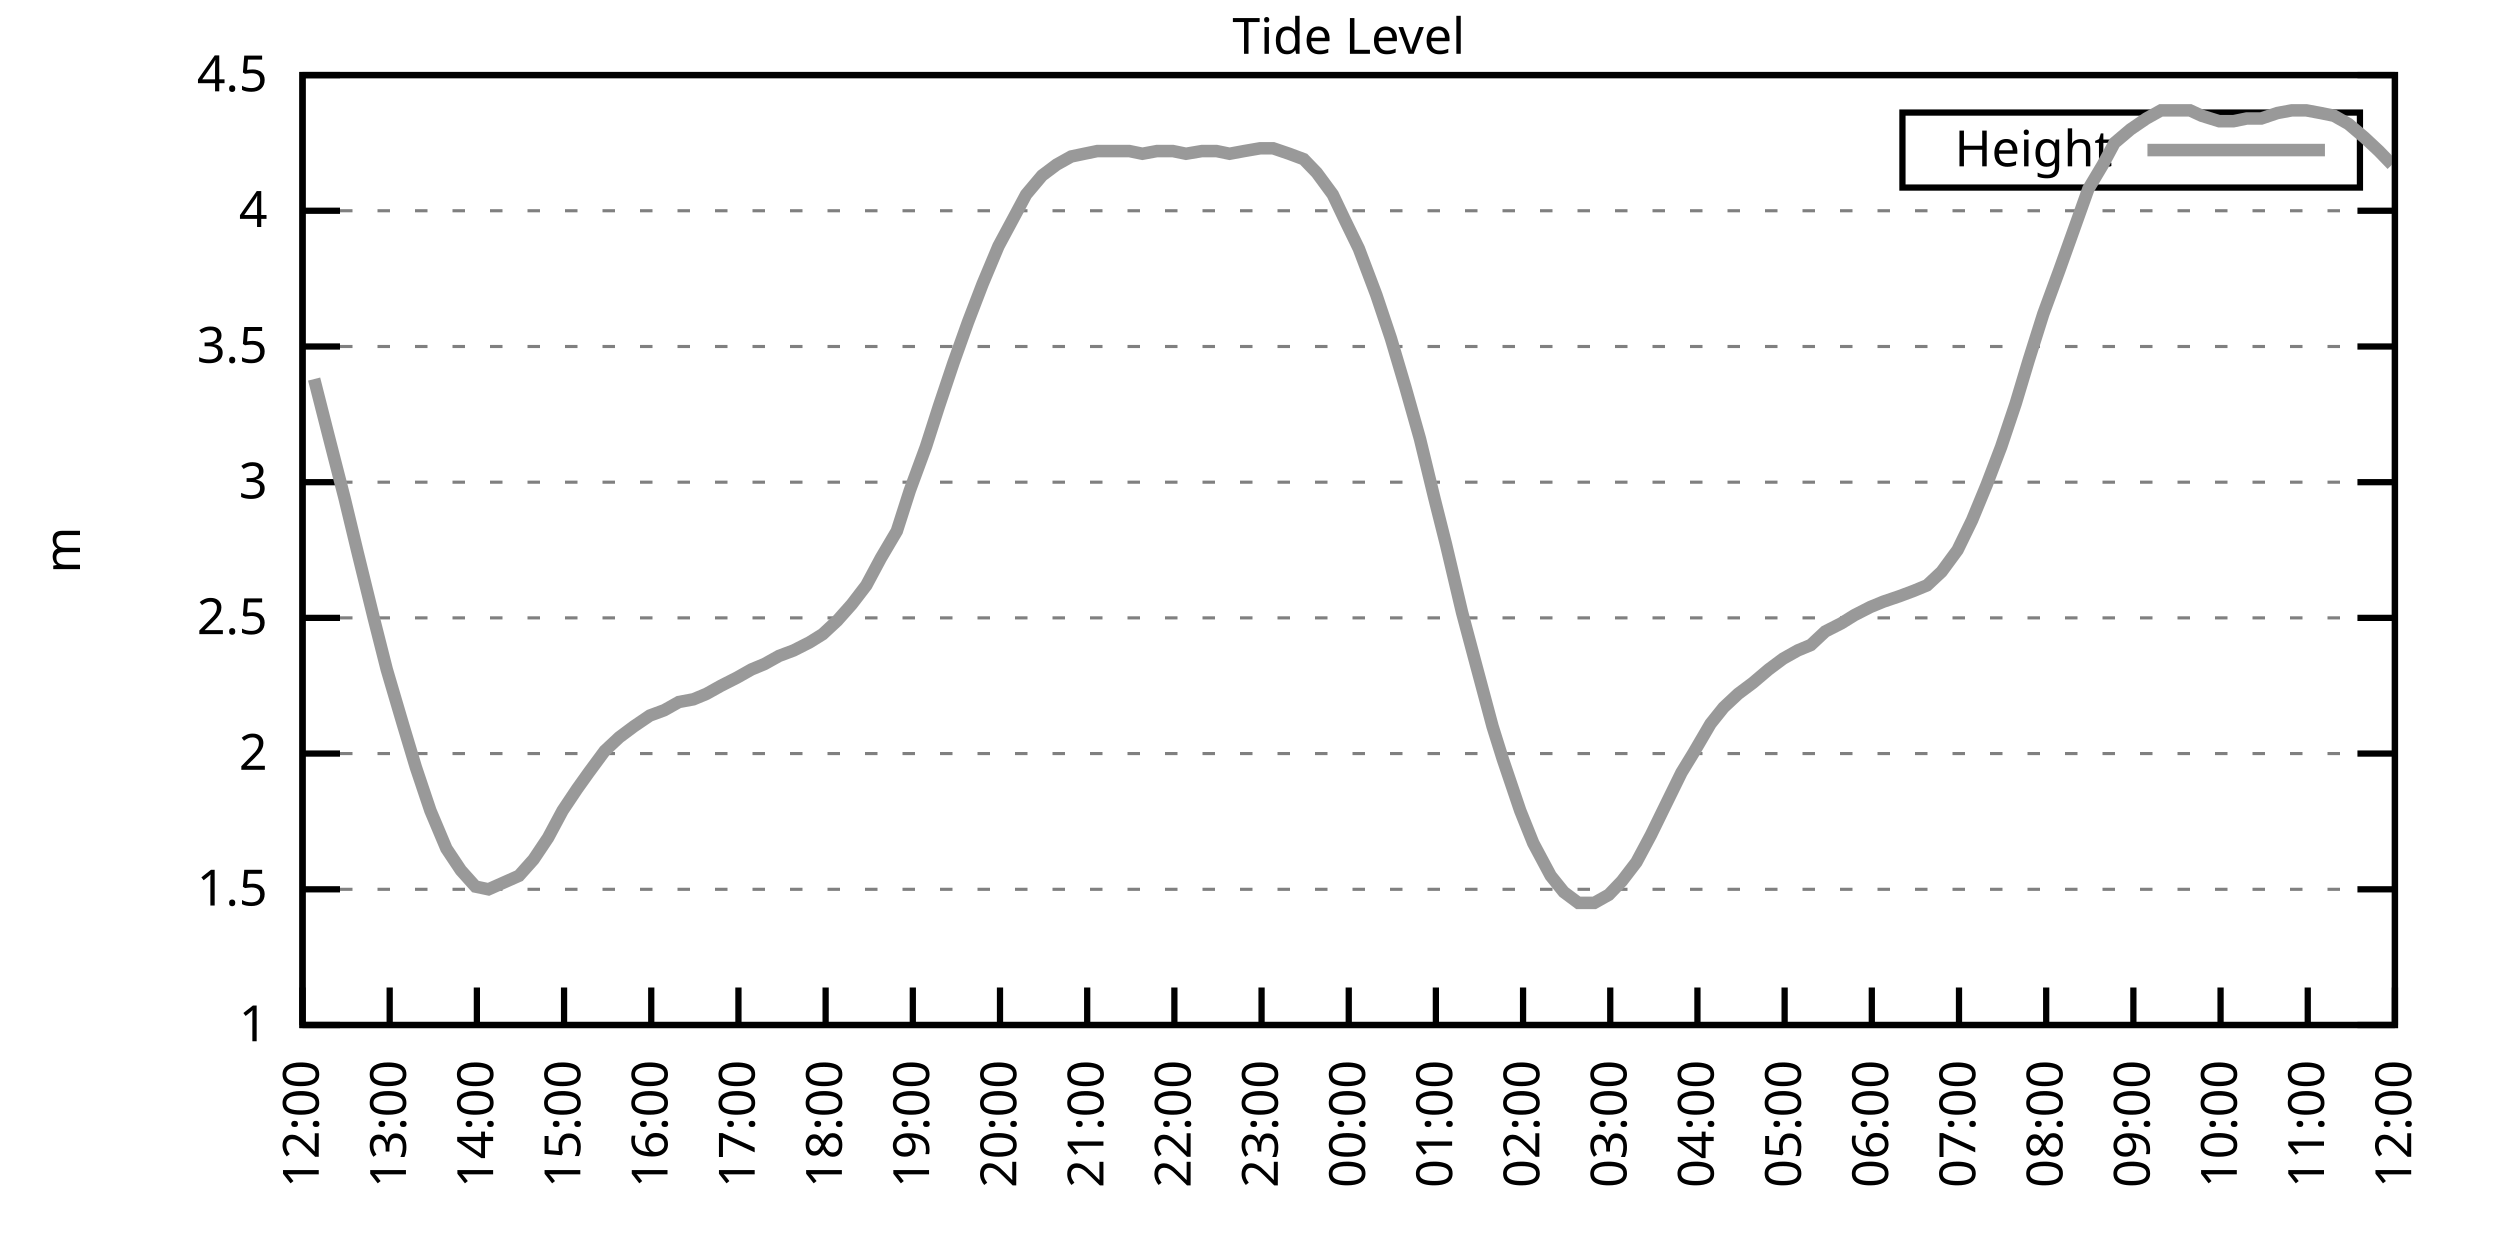
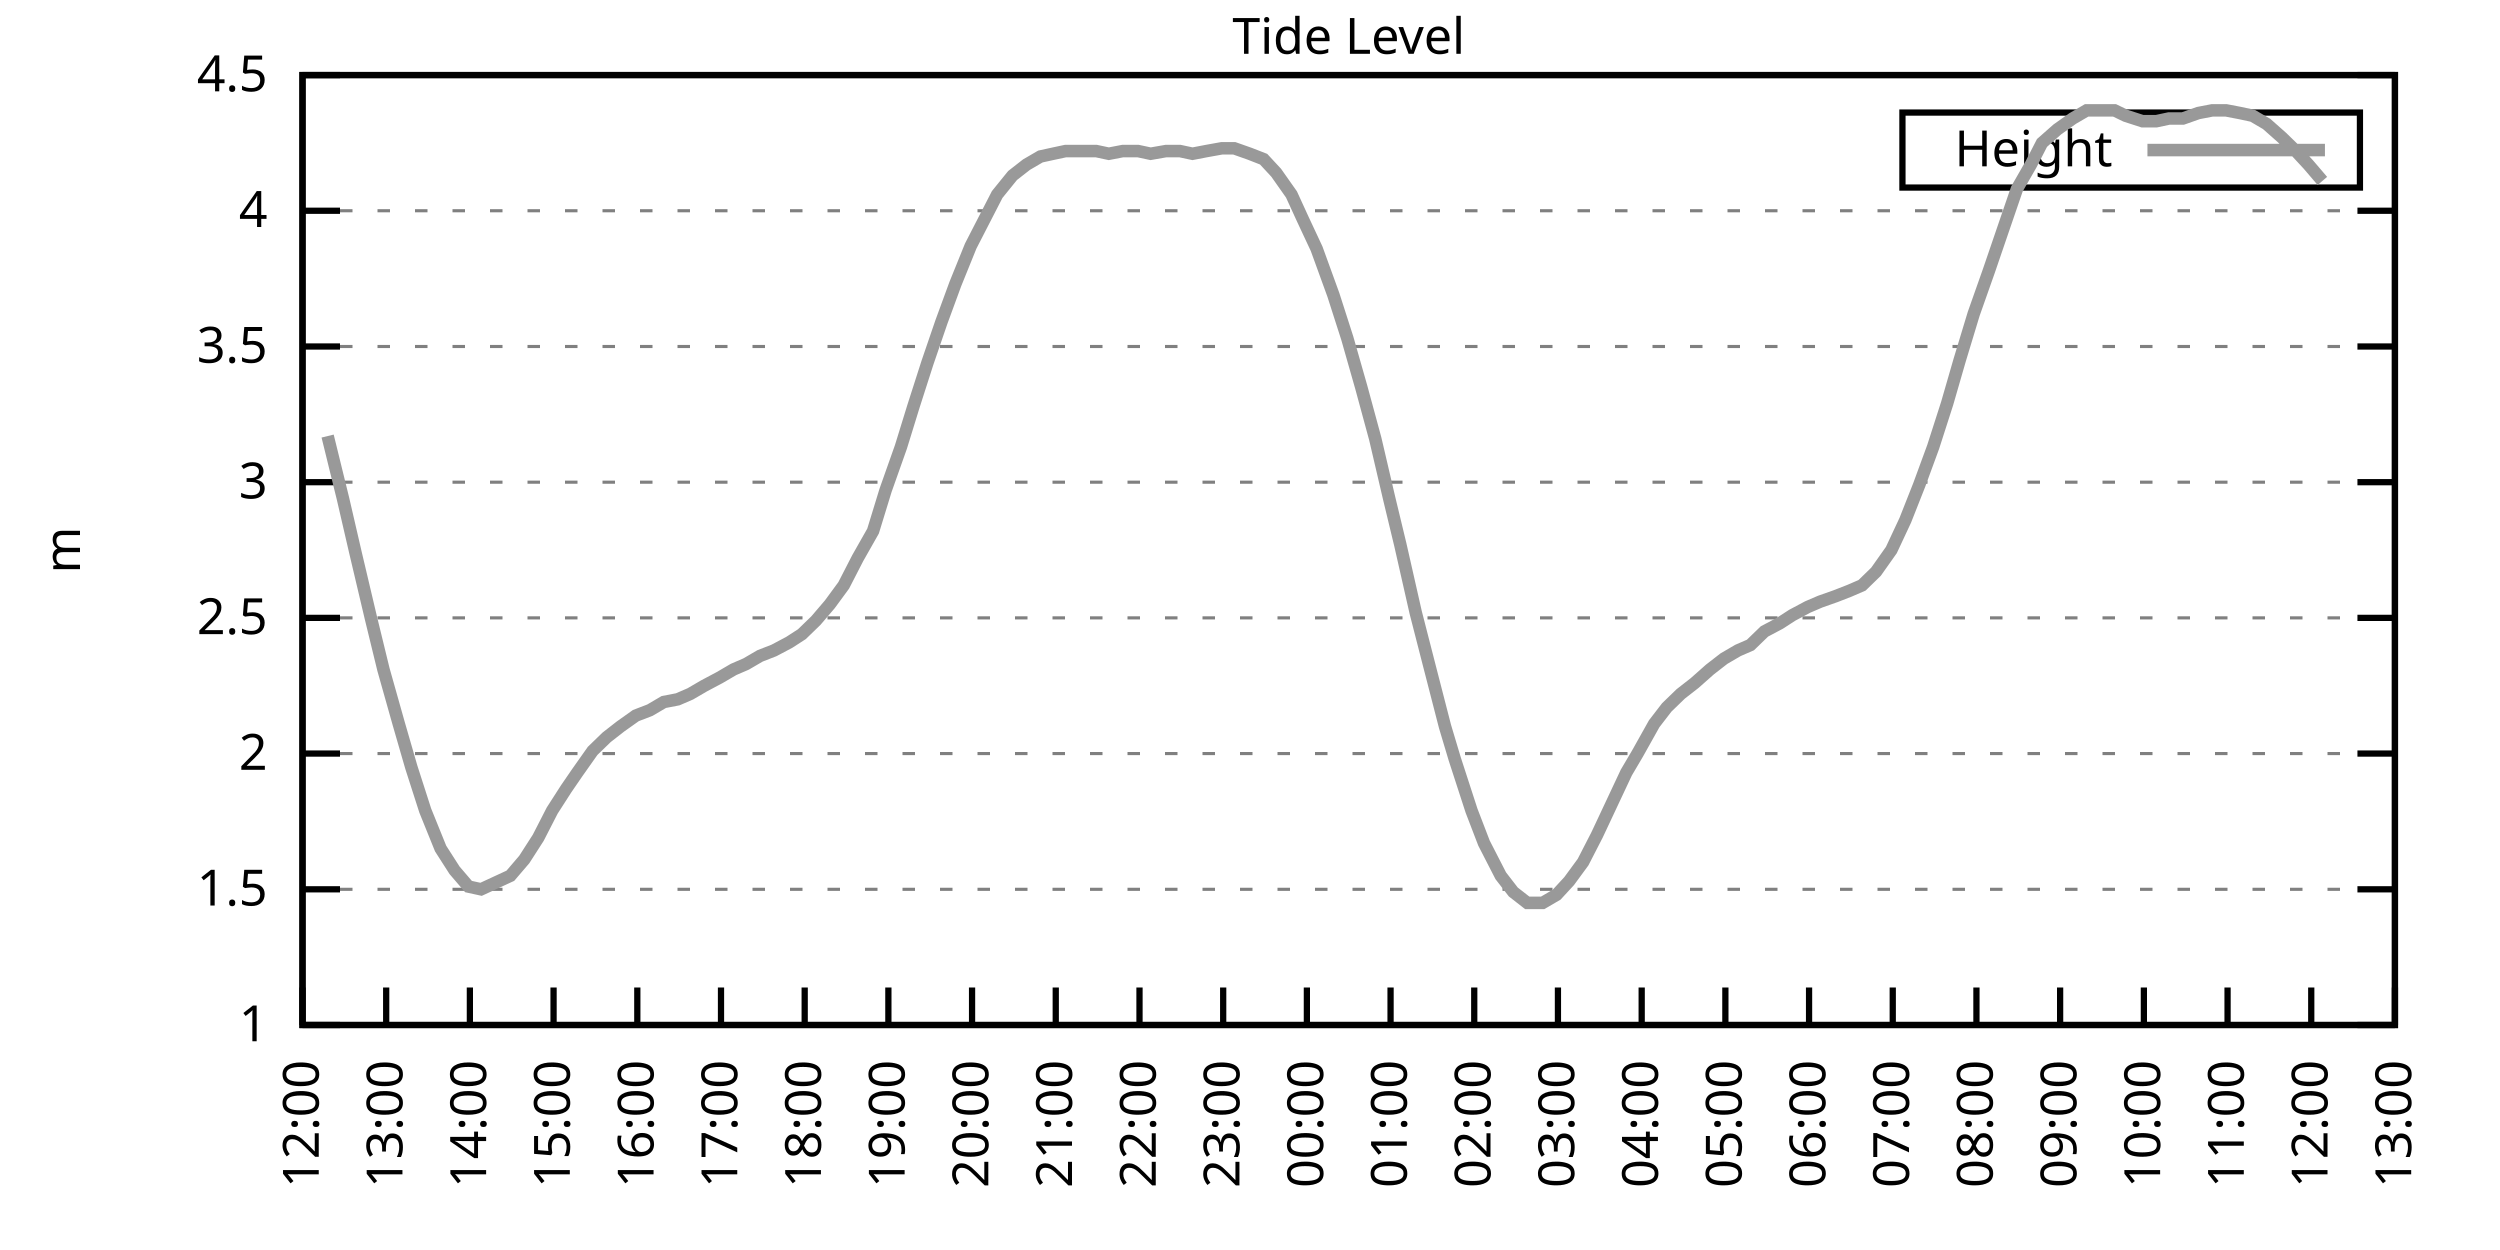
<svg xmlns="http://www.w3.org/2000/svg" xmlns:xlink="http://www.w3.org/1999/xlink" width="400" height="200" viewBox="0 0 400 200">
  <g id="gnuplot_canvas">
    <rect x="0" y="0" width="400" height="200" fill="none" />
    <defs>
      <circle id="gpDot" r="0.5" stroke-width="0.5" stroke="currentColor" />
      <path id="gpPt0" stroke-width="0.333" stroke="currentColor" d="M-1,0 h2 M0,-1 v2" />
      <path id="gpPt1" stroke-width="0.333" stroke="currentColor" d="M-1,-1 L1,1 M1,-1 L-1,1" />
      <path id="gpPt2" stroke-width="0.333" stroke="currentColor" d="M-1,0 L1,0 M0,-1 L0,1 M-1,-1 L1,1 M-1,1 L1,-1" />
      <rect id="gpPt3" stroke-width="0.333" stroke="currentColor" x="-1" y="-1" width="2" height="2" />
      <rect id="gpPt4" stroke-width="0.333" stroke="currentColor" fill="currentColor" x="-1" y="-1" width="2" height="2" />
      <circle id="gpPt5" stroke-width="0.333" stroke="currentColor" cx="0" cy="0" r="1" />
      <use xlink:href="#gpPt5" id="gpPt6" fill="currentColor" stroke="none" />
      <path id="gpPt7" stroke-width="0.333" stroke="currentColor" d="M0,-1.33 L-1.33,0.67 L1.33,0.67 z" />
      <use xlink:href="#gpPt7" id="gpPt8" fill="currentColor" stroke="none" />
      <use xlink:href="#gpPt7" id="gpPt9" stroke="currentColor" transform="rotate(180)" />
      <use xlink:href="#gpPt9" id="gpPt10" fill="currentColor" stroke="none" />
      <use xlink:href="#gpPt3" id="gpPt11" stroke="currentColor" transform="rotate(45)" />
      <use xlink:href="#gpPt11" id="gpPt12" fill="currentColor" stroke="none" />
      <path id="gpPt13" stroke-width="0.333" stroke="currentColor" d="M0,1.330 L1.265,0.411 L0.782,-1.067 L-0.782,-1.076 L-1.265,0.411 z" />
      <use xlink:href="#gpPt13" id="gpPt14" fill="currentColor" stroke="none" />
      <filter id="textbox" filterUnits="objectBoundingBox" x="0" y="0" height="1" width="1">
        <feFlood flood-color="white" flood-opacity="1" result="bgnd" />
        <feComposite in="SourceGraphic" in2="bgnd" operator="atop" />
      </filter>
      <filter id="greybox" filterUnits="objectBoundingBox" x="0" y="0" height="1" width="1">
        <feFlood flood-color="lightgrey" flood-opacity="1" result="grey" />
        <feComposite in="SourceGraphic" in2="grey" operator="atop" />
      </filter>
    </defs>
    <g fill="none" color="white" stroke="currentColor" stroke-width="1.00" stroke-linecap="butt" stroke-linejoin="miter">
</g>
    <g fill="none" color="black" stroke="currentColor" stroke-width="1.00" stroke-linecap="butt" stroke-linejoin="miter">
      <g stroke="none" shape-rendering="crispEdges">
        <polygon fill="rgb(255, 255, 255)" points="48.40,164.00 383.18,164.00 383.18,12.02 48.40,12.02 " />
      </g>
    </g>
    <g fill="none" color="black" stroke="currentColor" stroke-width="1.00" stroke-linecap="butt" stroke-linejoin="miter">
</g>
    <g fill="none" color="black" stroke="black" stroke-width="0.50" stroke-linecap="butt" stroke-linejoin="miter">
</g>
    <g fill="none" color="gray" stroke="currentColor" stroke-width="0.50" stroke-linecap="butt" stroke-linejoin="miter">
      <path stroke="gray" stroke-dasharray="2,4" class="gridline" d="M48.40,164.00 L383.19,164.00  " />
    </g>
    <g fill="none" color="gray" stroke="gray" stroke-width="1.00" stroke-linecap="butt" stroke-linejoin="miter">
</g>
    <g fill="none" color="black" stroke="currentColor" stroke-width="1.00" stroke-linecap="butt" stroke-linejoin="miter">
      <path stroke="black" d="M48.40,164.00 L54.40,164.00 M383.19,164.00 L377.19,164.00  " />
      <g transform="translate(42.80,166.60)" stroke="none" fill="black" font-family="Sans" font-size="8.00" text-anchor="end">
        <text>
          <tspan font-family="Sans"> 1</tspan>
        </text>
      </g>
    </g>
    <g fill="none" color="black" stroke="currentColor" stroke-width="1.00" stroke-linecap="butt" stroke-linejoin="miter">
</g>
    <g fill="none" color="black" stroke="black" stroke-width="0.50" stroke-linecap="butt" stroke-linejoin="miter">
</g>
    <g fill="none" color="gray" stroke="currentColor" stroke-width="0.50" stroke-linecap="butt" stroke-linejoin="miter">
      <path stroke="gray" stroke-dasharray="2,4" class="gridline" d="M48.40,142.29 L383.19,142.29  " />
    </g>
    <g fill="none" color="gray" stroke="gray" stroke-width="1.00" stroke-linecap="butt" stroke-linejoin="miter">
</g>
    <g fill="none" color="black" stroke="currentColor" stroke-width="1.00" stroke-linecap="butt" stroke-linejoin="miter">
      <path stroke="black" d="M48.40,142.29 L54.40,142.29 M383.19,142.29 L377.19,142.29  " />
      <g transform="translate(42.80,144.89)" stroke="none" fill="black" font-family="Sans" font-size="8.00" text-anchor="end">
        <text>
          <tspan font-family="Sans"> 1.5</tspan>
        </text>
      </g>
    </g>
    <g fill="none" color="black" stroke="currentColor" stroke-width="1.00" stroke-linecap="butt" stroke-linejoin="miter">
</g>
    <g fill="none" color="black" stroke="black" stroke-width="0.50" stroke-linecap="butt" stroke-linejoin="miter">
</g>
    <g fill="none" color="gray" stroke="currentColor" stroke-width="0.50" stroke-linecap="butt" stroke-linejoin="miter">
      <path stroke="gray" stroke-dasharray="2,4" class="gridline" d="M48.40,120.57 L383.19,120.57  " />
    </g>
    <g fill="none" color="gray" stroke="gray" stroke-width="1.00" stroke-linecap="butt" stroke-linejoin="miter">
</g>
    <g fill="none" color="black" stroke="currentColor" stroke-width="1.00" stroke-linecap="butt" stroke-linejoin="miter">
      <path stroke="black" d="M48.40,120.57 L54.40,120.57 M383.19,120.57 L377.19,120.57  " />
      <g transform="translate(42.80,123.17)" stroke="none" fill="black" font-family="Sans" font-size="8.00" text-anchor="end">
        <text>
          <tspan font-family="Sans"> 2</tspan>
        </text>
      </g>
    </g>
    <g fill="none" color="black" stroke="currentColor" stroke-width="1.00" stroke-linecap="butt" stroke-linejoin="miter">
</g>
    <g fill="none" color="black" stroke="black" stroke-width="0.50" stroke-linecap="butt" stroke-linejoin="miter">
</g>
    <g fill="none" color="gray" stroke="currentColor" stroke-width="0.50" stroke-linecap="butt" stroke-linejoin="miter">
      <path stroke="gray" stroke-dasharray="2,4" class="gridline" d="M48.40,98.86 L383.19,98.86  " />
    </g>
    <g fill="none" color="gray" stroke="gray" stroke-width="1.00" stroke-linecap="butt" stroke-linejoin="miter">
</g>
    <g fill="none" color="black" stroke="currentColor" stroke-width="1.00" stroke-linecap="butt" stroke-linejoin="miter">
      <path stroke="black" d="M48.40,98.86 L54.40,98.86 M383.19,98.86 L377.19,98.86  " />
      <g transform="translate(42.80,101.46)" stroke="none" fill="black" font-family="Sans" font-size="8.00" text-anchor="end">
        <text>
          <tspan font-family="Sans"> 2.5</tspan>
        </text>
      </g>
    </g>
    <g fill="none" color="black" stroke="currentColor" stroke-width="1.00" stroke-linecap="butt" stroke-linejoin="miter">
</g>
    <g fill="none" color="black" stroke="black" stroke-width="0.50" stroke-linecap="butt" stroke-linejoin="miter">
</g>
    <g fill="none" color="gray" stroke="currentColor" stroke-width="0.50" stroke-linecap="butt" stroke-linejoin="miter">
      <path stroke="gray" stroke-dasharray="2,4" class="gridline" d="M48.40,77.15 L383.19,77.15  " />
    </g>
    <g fill="none" color="gray" stroke="gray" stroke-width="1.00" stroke-linecap="butt" stroke-linejoin="miter">
</g>
    <g fill="none" color="black" stroke="currentColor" stroke-width="1.00" stroke-linecap="butt" stroke-linejoin="miter">
      <path stroke="black" d="M48.40,77.15 L54.40,77.15 M383.19,77.15 L377.19,77.15  " />
      <g transform="translate(42.80,79.75)" stroke="none" fill="black" font-family="Sans" font-size="8.00" text-anchor="end">
        <text>
          <tspan font-family="Sans"> 3</tspan>
        </text>
      </g>
    </g>
    <g fill="none" color="black" stroke="currentColor" stroke-width="1.00" stroke-linecap="butt" stroke-linejoin="miter">
</g>
    <g fill="none" color="black" stroke="black" stroke-width="0.50" stroke-linecap="butt" stroke-linejoin="miter">
</g>
    <g fill="none" color="gray" stroke="currentColor" stroke-width="0.50" stroke-linecap="butt" stroke-linejoin="miter">
      <path stroke="gray" stroke-dasharray="2,4" class="gridline" d="M48.40,55.44 L383.19,55.44  " />
    </g>
    <g fill="none" color="gray" stroke="gray" stroke-width="1.00" stroke-linecap="butt" stroke-linejoin="miter">
</g>
    <g fill="none" color="black" stroke="currentColor" stroke-width="1.00" stroke-linecap="butt" stroke-linejoin="miter">
      <path stroke="black" d="M48.40,55.44 L54.40,55.44 M383.19,55.44 L377.19,55.44  " />
      <g transform="translate(42.80,58.04)" stroke="none" fill="black" font-family="Sans" font-size="8.00" text-anchor="end">
        <text>
          <tspan font-family="Sans"> 3.5</tspan>
        </text>
      </g>
    </g>
    <g fill="none" color="black" stroke="currentColor" stroke-width="1.00" stroke-linecap="butt" stroke-linejoin="miter">
</g>
    <g fill="none" color="black" stroke="black" stroke-width="0.50" stroke-linecap="butt" stroke-linejoin="miter">
</g>
    <g fill="none" color="gray" stroke="currentColor" stroke-width="0.50" stroke-linecap="butt" stroke-linejoin="miter">
      <path stroke="gray" stroke-dasharray="2,4" class="gridline" d="M48.40,33.72 L383.19,33.72  " />
    </g>
    <g fill="none" color="gray" stroke="gray" stroke-width="1.00" stroke-linecap="butt" stroke-linejoin="miter">
</g>
    <g fill="none" color="black" stroke="currentColor" stroke-width="1.00" stroke-linecap="butt" stroke-linejoin="miter">
      <path stroke="black" d="M48.40,33.72 L54.40,33.72 M383.19,33.72 L377.19,33.72  " />
      <g transform="translate(42.80,36.32)" stroke="none" fill="black" font-family="Sans" font-size="8.00" text-anchor="end">
        <text>
          <tspan font-family="Sans"> 4</tspan>
        </text>
      </g>
    </g>
    <g fill="none" color="black" stroke="currentColor" stroke-width="1.00" stroke-linecap="butt" stroke-linejoin="miter">
</g>
    <g fill="none" color="black" stroke="black" stroke-width="0.50" stroke-linecap="butt" stroke-linejoin="miter">
</g>
    <g fill="none" color="gray" stroke="currentColor" stroke-width="0.50" stroke-linecap="butt" stroke-linejoin="miter">
      <path stroke="gray" stroke-dasharray="2,4" class="gridline" d="M48.40,12.01 L383.19,12.01  " />
    </g>
    <g fill="none" color="gray" stroke="gray" stroke-width="1.00" stroke-linecap="butt" stroke-linejoin="miter">
</g>
    <g fill="none" color="black" stroke="currentColor" stroke-width="1.00" stroke-linecap="butt" stroke-linejoin="miter">
      <path stroke="black" d="M48.40,12.01 L54.40,12.01 M383.19,12.01 L377.19,12.01  " />
      <g transform="translate(42.80,14.61)" stroke="none" fill="black" font-family="Sans" font-size="8.00" text-anchor="end">
        <text>
          <tspan font-family="Sans"> 4.5</tspan>
        </text>
      </g>
    </g>
    <g fill="none" color="black" stroke="currentColor" stroke-width="1.00" stroke-linecap="butt" stroke-linejoin="miter">
      <path stroke="black" d="M48.40,164.00 L48.40,158.00  " />
      <g transform="translate(51.00,169.60) rotate(270.00)" stroke="none" fill="black" font-family="Sans" font-size="8.00" text-anchor="end">
        <text>
          <tspan font-family="Sans">12:00</tspan>
        </text>
      </g>
    </g>
    <g fill="none" color="black" stroke="currentColor" stroke-width="1.00" stroke-linecap="butt" stroke-linejoin="miter">
-       <path stroke="black" d="M62.35,164.00 L62.35,158.00  " />
-       <g transform="translate(64.95,169.60) rotate(270.00)" stroke="none" fill="black" font-family="Sans" font-size="8.00" text-anchor="end">
+       <path stroke="black" d="M61.79,164.00 L61.79,158.00  " />
+       <g transform="translate(64.39,169.60) rotate(270.00)" stroke="none" fill="black" font-family="Sans" font-size="8.00" text-anchor="end">
        <text>
          <tspan font-family="Sans">13:00</tspan>
        </text>
      </g>
    </g>
    <g fill="none" color="black" stroke="currentColor" stroke-width="1.00" stroke-linecap="butt" stroke-linejoin="miter">
-       <path stroke="black" d="M76.30,164.00 L76.30,158.00  " />
-       <g transform="translate(78.90,169.60) rotate(270.00)" stroke="none" fill="black" font-family="Sans" font-size="8.00" text-anchor="end">
+       <path stroke="black" d="M75.18,164.00 L75.18,158.00  " />
+       <g transform="translate(77.78,169.60) rotate(270.00)" stroke="none" fill="black" font-family="Sans" font-size="8.00" text-anchor="end">
        <text>
          <tspan font-family="Sans">14:00</tspan>
        </text>
      </g>
    </g>
    <g fill="none" color="black" stroke="currentColor" stroke-width="1.00" stroke-linecap="butt" stroke-linejoin="miter">
-       <path stroke="black" d="M90.25,164.00 L90.25,158.00  " />
-       <g transform="translate(92.85,169.60) rotate(270.00)" stroke="none" fill="black" font-family="Sans" font-size="8.00" text-anchor="end">
+       <path stroke="black" d="M88.57,164.00 L88.57,158.00  " />
+       <g transform="translate(91.17,169.60) rotate(270.00)" stroke="none" fill="black" font-family="Sans" font-size="8.00" text-anchor="end">
        <text>
          <tspan font-family="Sans">15:00</tspan>
        </text>
      </g>
    </g>
    <g fill="none" color="black" stroke="currentColor" stroke-width="1.00" stroke-linecap="butt" stroke-linejoin="miter">
-       <path stroke="black" d="M104.20,164.00 L104.20,158.00  " />
-       <g transform="translate(106.80,169.60) rotate(270.00)" stroke="none" fill="black" font-family="Sans" font-size="8.00" text-anchor="end">
+       <path stroke="black" d="M101.97,164.00 L101.97,158.00  " />
+       <g transform="translate(104.57,169.60) rotate(270.00)" stroke="none" fill="black" font-family="Sans" font-size="8.00" text-anchor="end">
        <text>
          <tspan font-family="Sans">16:00</tspan>
        </text>
      </g>
    </g>
    <g fill="none" color="black" stroke="currentColor" stroke-width="1.00" stroke-linecap="butt" stroke-linejoin="miter">
-       <path stroke="black" d="M118.15,164.00 L118.15,158.00  " />
-       <g transform="translate(120.75,169.60) rotate(270.00)" stroke="none" fill="black" font-family="Sans" font-size="8.00" text-anchor="end">
+       <path stroke="black" d="M115.36,164.00 L115.36,158.00  " />
+       <g transform="translate(117.96,169.60) rotate(270.00)" stroke="none" fill="black" font-family="Sans" font-size="8.00" text-anchor="end">
        <text>
          <tspan font-family="Sans">17:00</tspan>
        </text>
      </g>
    </g>
    <g fill="none" color="black" stroke="currentColor" stroke-width="1.00" stroke-linecap="butt" stroke-linejoin="miter">
-       <path stroke="black" d="M132.10,164.00 L132.10,158.00  " />
-       <g transform="translate(134.70,169.60) rotate(270.00)" stroke="none" fill="black" font-family="Sans" font-size="8.00" text-anchor="end">
+       <path stroke="black" d="M128.75,164.00 L128.75,158.00  " />
+       <g transform="translate(131.35,169.60) rotate(270.00)" stroke="none" fill="black" font-family="Sans" font-size="8.00" text-anchor="end">
        <text>
          <tspan font-family="Sans">18:00</tspan>
        </text>
      </g>
    </g>
    <g fill="none" color="black" stroke="currentColor" stroke-width="1.00" stroke-linecap="butt" stroke-linejoin="miter">
-       <path stroke="black" d="M146.05,164.00 L146.05,158.00  " />
-       <g transform="translate(148.65,169.60) rotate(270.00)" stroke="none" fill="black" font-family="Sans" font-size="8.00" text-anchor="end">
+       <path stroke="black" d="M142.14,164.00 L142.14,158.00  " />
+       <g transform="translate(144.74,169.60) rotate(270.00)" stroke="none" fill="black" font-family="Sans" font-size="8.00" text-anchor="end">
        <text>
          <tspan font-family="Sans">19:00</tspan>
        </text>
      </g>
    </g>
    <g fill="none" color="black" stroke="currentColor" stroke-width="1.00" stroke-linecap="butt" stroke-linejoin="miter">
-       <path stroke="black" d="M160.00,164.00 L160.00,158.00  " />
-       <g transform="translate(162.60,169.60) rotate(270.00)" stroke="none" fill="black" font-family="Sans" font-size="8.00" text-anchor="end">
+       <path stroke="black" d="M155.53,164.00 L155.53,158.00  " />
+       <g transform="translate(158.13,169.60) rotate(270.00)" stroke="none" fill="black" font-family="Sans" font-size="8.00" text-anchor="end">
        <text>
          <tspan font-family="Sans">20:00</tspan>
        </text>
      </g>
    </g>
    <g fill="none" color="black" stroke="currentColor" stroke-width="1.00" stroke-linecap="butt" stroke-linejoin="miter">
-       <path stroke="black" d="M173.95,164.00 L173.95,158.00  " />
-       <g transform="translate(176.55,169.60) rotate(270.00)" stroke="none" fill="black" font-family="Sans" font-size="8.00" text-anchor="end">
+       <path stroke="black" d="M168.92,164.00 L168.92,158.00  " />
+       <g transform="translate(171.52,169.60) rotate(270.00)" stroke="none" fill="black" font-family="Sans" font-size="8.00" text-anchor="end">
        <text>
          <tspan font-family="Sans">21:00</tspan>
        </text>
      </g>
    </g>
    <g fill="none" color="black" stroke="currentColor" stroke-width="1.00" stroke-linecap="butt" stroke-linejoin="miter">
-       <path stroke="black" d="M187.90,164.00 L187.90,158.00  " />
-       <g transform="translate(190.50,169.60) rotate(270.00)" stroke="none" fill="black" font-family="Sans" font-size="8.00" text-anchor="end">
+       <path stroke="black" d="M182.32,164.00 L182.32,158.00  " />
+       <g transform="translate(184.92,169.60) rotate(270.00)" stroke="none" fill="black" font-family="Sans" font-size="8.00" text-anchor="end">
        <text>
          <tspan font-family="Sans">22:00</tspan>
        </text>
      </g>
    </g>
    <g fill="none" color="black" stroke="currentColor" stroke-width="1.00" stroke-linecap="butt" stroke-linejoin="miter">
-       <path stroke="black" d="M201.85,164.00 L201.85,158.00  " />
-       <g transform="translate(204.45,169.60) rotate(270.00)" stroke="none" fill="black" font-family="Sans" font-size="8.00" text-anchor="end">
+       <path stroke="black" d="M195.71,164.00 L195.71,158.00  " />
+       <g transform="translate(198.31,169.60) rotate(270.00)" stroke="none" fill="black" font-family="Sans" font-size="8.00" text-anchor="end">
        <text>
          <tspan font-family="Sans">23:00</tspan>
        </text>
      </g>
    </g>
    <g fill="none" color="black" stroke="currentColor" stroke-width="1.00" stroke-linecap="butt" stroke-linejoin="miter">
-       <path stroke="black" d="M215.80,164.00 L215.80,158.00  " />
-       <g transform="translate(218.40,169.60) rotate(270.00)" stroke="none" fill="black" font-family="Sans" font-size="8.00" text-anchor="end">
+       <path stroke="black" d="M209.10,164.00 L209.10,158.00  " />
+       <g transform="translate(211.70,169.60) rotate(270.00)" stroke="none" fill="black" font-family="Sans" font-size="8.00" text-anchor="end">
        <text>
          <tspan font-family="Sans">00:00</tspan>
        </text>
      </g>
    </g>
    <g fill="none" color="black" stroke="currentColor" stroke-width="1.00" stroke-linecap="butt" stroke-linejoin="miter">
-       <path stroke="black" d="M229.74,164.00 L229.74,158.00  " />
-       <g transform="translate(232.34,169.60) rotate(270.00)" stroke="none" fill="black" font-family="Sans" font-size="8.00" text-anchor="end">
+       <path stroke="black" d="M222.49,164.00 L222.49,158.00  " />
+       <g transform="translate(225.09,169.60) rotate(270.00)" stroke="none" fill="black" font-family="Sans" font-size="8.00" text-anchor="end">
        <text>
          <tspan font-family="Sans">01:00</tspan>
        </text>
      </g>
    </g>
    <g fill="none" color="black" stroke="currentColor" stroke-width="1.00" stroke-linecap="butt" stroke-linejoin="miter">
-       <path stroke="black" d="M243.69,164.00 L243.69,158.00  " />
-       <g transform="translate(246.29,169.60) rotate(270.00)" stroke="none" fill="black" font-family="Sans" font-size="8.00" text-anchor="end">
+       <path stroke="black" d="M235.88,164.00 L235.88,158.00  " />
+       <g transform="translate(238.48,169.60) rotate(270.00)" stroke="none" fill="black" font-family="Sans" font-size="8.00" text-anchor="end">
        <text>
          <tspan font-family="Sans">02:00</tspan>
        </text>
      </g>
    </g>
    <g fill="none" color="black" stroke="currentColor" stroke-width="1.00" stroke-linecap="butt" stroke-linejoin="miter">
-       <path stroke="black" d="M257.64,164.00 L257.64,158.00  " />
-       <g transform="translate(260.24,169.60) rotate(270.00)" stroke="none" fill="black" font-family="Sans" font-size="8.00" text-anchor="end">
+       <path stroke="black" d="M249.27,164.00 L249.27,158.00  " />
+       <g transform="translate(251.87,169.60) rotate(270.00)" stroke="none" fill="black" font-family="Sans" font-size="8.00" text-anchor="end">
        <text>
          <tspan font-family="Sans">03:00</tspan>
        </text>
      </g>
    </g>
    <g fill="none" color="black" stroke="currentColor" stroke-width="1.00" stroke-linecap="butt" stroke-linejoin="miter">
-       <path stroke="black" d="M271.59,164.00 L271.59,158.00  " />
-       <g transform="translate(274.19,169.60) rotate(270.00)" stroke="none" fill="black" font-family="Sans" font-size="8.00" text-anchor="end">
+       <path stroke="black" d="M262.67,164.00 L262.67,158.00  " />
+       <g transform="translate(265.27,169.60) rotate(270.00)" stroke="none" fill="black" font-family="Sans" font-size="8.00" text-anchor="end">
        <text>
          <tspan font-family="Sans">04:00</tspan>
        </text>
      </g>
    </g>
    <g fill="none" color="black" stroke="currentColor" stroke-width="1.00" stroke-linecap="butt" stroke-linejoin="miter">
-       <path stroke="black" d="M285.54,164.00 L285.54,158.00  " />
-       <g transform="translate(288.14,169.60) rotate(270.00)" stroke="none" fill="black" font-family="Sans" font-size="8.00" text-anchor="end">
+       <path stroke="black" d="M276.06,164.00 L276.06,158.00  " />
+       <g transform="translate(278.66,169.60) rotate(270.00)" stroke="none" fill="black" font-family="Sans" font-size="8.00" text-anchor="end">
        <text>
          <tspan font-family="Sans">05:00</tspan>
        </text>
      </g>
    </g>
    <g fill="none" color="black" stroke="currentColor" stroke-width="1.00" stroke-linecap="butt" stroke-linejoin="miter">
-       <path stroke="black" d="M299.49,164.00 L299.49,158.00  " />
-       <g transform="translate(302.09,169.60) rotate(270.00)" stroke="none" fill="black" font-family="Sans" font-size="8.00" text-anchor="end">
+       <path stroke="black" d="M289.45,164.00 L289.45,158.00  " />
+       <g transform="translate(292.05,169.60) rotate(270.00)" stroke="none" fill="black" font-family="Sans" font-size="8.00" text-anchor="end">
        <text>
          <tspan font-family="Sans">06:00</tspan>
        </text>
      </g>
    </g>
    <g fill="none" color="black" stroke="currentColor" stroke-width="1.00" stroke-linecap="butt" stroke-linejoin="miter">
-       <path stroke="black" d="M313.44,164.00 L313.44,158.00  " />
-       <g transform="translate(316.04,169.60) rotate(270.00)" stroke="none" fill="black" font-family="Sans" font-size="8.00" text-anchor="end">
+       <path stroke="black" d="M302.84,164.00 L302.84,158.00  " />
+       <g transform="translate(305.44,169.60) rotate(270.00)" stroke="none" fill="black" font-family="Sans" font-size="8.00" text-anchor="end">
        <text>
          <tspan font-family="Sans">07:00</tspan>
        </text>
      </g>
    </g>
    <g fill="none" color="black" stroke="currentColor" stroke-width="1.00" stroke-linecap="butt" stroke-linejoin="miter">
-       <path stroke="black" d="M327.39,164.00 L327.39,158.00  " />
-       <g transform="translate(329.99,169.60) rotate(270.00)" stroke="none" fill="black" font-family="Sans" font-size="8.00" text-anchor="end">
+       <path stroke="black" d="M316.23,164.00 L316.23,158.00  " />
+       <g transform="translate(318.83,169.60) rotate(270.00)" stroke="none" fill="black" font-family="Sans" font-size="8.00" text-anchor="end">
        <text>
          <tspan font-family="Sans">08:00</tspan>
        </text>
      </g>
    </g>
    <g fill="none" color="black" stroke="currentColor" stroke-width="1.00" stroke-linecap="butt" stroke-linejoin="miter">
-       <path stroke="black" d="M341.34,164.00 L341.34,158.00  " />
-       <g transform="translate(343.94,169.60) rotate(270.00)" stroke="none" fill="black" font-family="Sans" font-size="8.00" text-anchor="end">
+       <path stroke="black" d="M329.62,164.00 L329.62,158.00  " />
+       <g transform="translate(332.22,169.60) rotate(270.00)" stroke="none" fill="black" font-family="Sans" font-size="8.00" text-anchor="end">
        <text>
          <tspan font-family="Sans">09:00</tspan>
        </text>
      </g>
    </g>
    <g fill="none" color="black" stroke="currentColor" stroke-width="1.00" stroke-linecap="butt" stroke-linejoin="miter">
-       <path stroke="black" d="M355.29,164.00 L355.29,158.00  " />
-       <g transform="translate(357.89,169.60) rotate(270.00)" stroke="none" fill="black" font-family="Sans" font-size="8.00" text-anchor="end">
+       <path stroke="black" d="M343.02,164.00 L343.02,158.00  " />
+       <g transform="translate(345.62,169.60) rotate(270.00)" stroke="none" fill="black" font-family="Sans" font-size="8.00" text-anchor="end">
        <text>
          <tspan font-family="Sans">10:00</tspan>
        </text>
      </g>
    </g>
    <g fill="none" color="black" stroke="currentColor" stroke-width="1.00" stroke-linecap="butt" stroke-linejoin="miter">
-       <path stroke="black" d="M369.24,164.00 L369.24,158.00  " />
-       <g transform="translate(371.84,169.60) rotate(270.00)" stroke="none" fill="black" font-family="Sans" font-size="8.00" text-anchor="end">
+       <path stroke="black" d="M356.41,164.00 L356.41,158.00  " />
+       <g transform="translate(359.01,169.60) rotate(270.00)" stroke="none" fill="black" font-family="Sans" font-size="8.00" text-anchor="end">
        <text>
          <tspan font-family="Sans">11:00</tspan>
+         </text>
+       </g>
+     </g>
+     <g fill="none" color="black" stroke="currentColor" stroke-width="1.00" stroke-linecap="butt" stroke-linejoin="miter">
+       <path stroke="black" d="M369.80,164.00 L369.80,158.00  " />
+       <g transform="translate(372.40,169.60) rotate(270.00)" stroke="none" fill="black" font-family="Sans" font-size="8.00" text-anchor="end">
+         <text>
+           <tspan font-family="Sans">12:00</tspan>
        </text>
      </g>
    </g>
    <g fill="none" color="black" stroke="currentColor" stroke-width="1.00" stroke-linecap="butt" stroke-linejoin="miter">
      <path stroke="black" d="M383.19,164.00 L383.19,158.00  " />
      <g transform="translate(385.79,169.60) rotate(270.00)" stroke="none" fill="black" font-family="Sans" font-size="8.00" text-anchor="end">
        <text>
-           <tspan font-family="Sans">12:00</tspan>
+           <tspan font-family="Sans">13:00</tspan>
        </text>
      </g>
    </g>
    <g fill="none" color="black" stroke="currentColor" stroke-width="1.00" stroke-linecap="butt" stroke-linejoin="miter">
</g>
    <g fill="none" color="black" stroke="currentColor" stroke-width="1.00" stroke-linecap="butt" stroke-linejoin="miter">
      <path stroke="black" d="M48.40,12.01 L48.40,164.00 L383.19,164.00 L383.19,12.01 L48.40,12.01 Z  " />
    </g>
    <g fill="none" color="black" stroke="currentColor" stroke-width="1.00" stroke-linecap="butt" stroke-linejoin="miter">
</g>
    <g fill="none" color="black" stroke="currentColor" stroke-width="1.00" stroke-linecap="butt" stroke-linejoin="miter">
      <path stroke="black" d="M304.39,30.01 L304.39,18.01 L377.59,18.01 L377.59,30.01 L304.39,30.01 Z  " />
    </g>
    <g id="Tide_level_plot_1">
      <g fill="none" color="white" stroke="black" stroke-width="2.00" stroke-linecap="butt" stroke-linejoin="miter">
</g>
      <g fill="none" color="black" stroke="currentColor" stroke-width="2.00" stroke-linecap="butt" stroke-linejoin="miter">
        <g transform="translate(337.99,26.61)" stroke="none" fill="black" font-family="Sans" font-size="8.00" text-anchor="end">
          <text>
            <tspan font-family="Sans">Height</tspan>
          </text>
        </g>
      </g>
      <g fill="none" color="black" stroke="currentColor" stroke-width="2.00" stroke-linecap="butt" stroke-linejoin="miter">
-         <path stroke="rgb(153, 153, 153)" d="M343.59,24.01 L371.99,24.01 M50.26,60.65 L52.58,69.77 L55.14,79.75 L57.23,88.44 L59.79,98.86 L61.88,107.11   L64.44,115.80 L66.53,122.75 L68.86,129.69 L71.42,135.77 L73.74,139.25 L76.07,141.85 L78.16,142.29 L83.04,140.12   L85.37,137.51 L87.69,134.04 L90.02,129.69 L92.34,126.22 L94.20,123.61 L96.76,120.14 L99.08,117.97 L101.41,116.23   L103.97,114.49 L106.29,113.63 L108.62,112.32 L110.94,111.89 L113.03,111.02 L115.36,109.72 L117.92,108.42 L120.24,107.11   L122.33,106.24 L124.66,104.94 L126.98,104.07 L129.54,102.77 L131.63,101.47 L133.96,99.30 L136.28,96.69 L138.61,93.65   L140.93,89.31 L143.49,84.97 L145.58,78.45 L148.14,71.50 L150.23,64.99 L152.56,58.04 L154.88,51.53 L157.21,45.45   L159.76,39.37 L162.09,35.03 L164.18,31.12 L166.74,28.08 L169.06,26.34 L171.39,25.04 L173.48,24.60 L175.57,24.17   L177.90,24.17 L180.69,24.17 L182.78,24.60 L185.11,24.17 L187.66,24.17 L189.76,24.60 L192.31,24.17 L194.64,24.17   L196.73,24.60 L199.06,24.17 L201.61,23.73 L203.71,23.73 L206.26,24.60 L208.59,25.47 L210.68,27.64 L213.24,31.12   L215.10,35.03 L217.42,39.80 L220.21,47.18 L222.54,54.13 L224.86,61.95 L227.19,70.20 L229.51,79.75 L231.37,87.14   L233.93,97.99 L236.25,106.68 L238.81,116.23 L240.44,121.44 L243.23,129.69 L245.32,134.90 L248.11,140.12 L250.20,142.72   L252.53,144.46 L255.09,144.46 L257.41,143.16 L259.50,140.98 L261.83,137.94 L264.15,133.60 L266.48,128.83 L269.04,123.61   L270.90,120.57 L273.69,115.80 L275.78,113.19 L278.10,111.02 L280.43,109.28 L282.99,107.11 L285.31,105.38 L287.64,104.07   L289.73,103.20 L292.05,101.03 L294.61,99.73 L296.70,98.43 L299.26,97.12 L301.35,96.26 L303.91,95.39 L306.23,94.52   L308.33,93.65 L310.65,91.48 L313.21,88.00 L315.53,83.23 L317.86,77.58 L320.18,71.50 L322.51,64.56 L324.60,57.61   L326.93,50.22 L329.48,43.28 L331.81,36.76 L334.13,30.25 L336.46,26.34 L338.32,22.87 L340.88,20.70 L343.43,18.96   L345.76,17.66 L348.08,17.66 L350.41,17.66 L352.27,18.52 L355.06,19.39 L357.38,19.39 L359.48,18.96 L361.80,18.96   L364.36,18.09 L366.68,17.66 L369.01,17.66 L371.33,18.09 L373.43,18.52 L375.75,19.83 L378.31,22.00 L380.63,24.17   L382.73,26.34  " />
+         <path stroke="rgb(153, 153, 153)" d="M343.59,24.01 L371.99,24.01 M52.42,69.77 L54.87,79.75 L56.88,88.44 L59.34,98.86 L61.35,107.11 L63.80,115.80   L65.81,122.75 L68.04,129.69 L70.50,135.77 L72.73,139.25 L74.96,141.85 L76.97,142.29 L81.66,140.12 L83.89,137.51   L86.12,134.04 L88.35,129.69 L90.58,126.22 L92.37,123.61 L94.82,120.14 L97.06,117.97 L99.29,116.23 L101.74,114.49   L103.98,113.63 L106.21,112.32 L108.44,111.89 L110.45,111.02 L112.68,109.72 L115.13,108.42 L117.37,107.11 L119.38,106.24   L121.61,104.94 L123.84,104.07 L126.29,102.77 L128.30,101.47 L130.54,99.30 L132.77,96.69 L135.00,93.65 L137.23,89.31   L139.69,84.97 L141.69,78.45 L144.15,71.50 L146.16,64.99 L148.39,58.04 L150.62,51.53 L152.85,45.45 L155.31,39.37   L157.54,35.03 L159.55,31.12 L162.01,28.08 L164.24,26.34 L166.47,25.04 L168.48,24.60 L170.49,24.17 L172.72,24.17   L175.40,24.17 L177.41,24.60 L179.64,24.17 L182.09,24.17 L184.10,24.60 L186.56,24.17 L188.79,24.17 L190.80,24.60   L193.03,24.17 L195.48,23.73 L197.49,23.73 L199.95,24.60 L202.18,25.47 L204.19,27.64 L206.64,31.12 L208.43,35.03   L210.66,39.80 L213.34,47.18 L215.57,54.13 L217.80,61.95 L220.04,70.20 L222.27,79.75 L224.05,87.14 L226.51,97.99   L228.74,106.68 L231.20,116.23 L232.76,121.44 L235.44,129.69 L237.44,134.90 L240.12,140.12 L242.13,142.72 L244.36,144.46   L246.82,144.46 L249.05,143.16 L251.06,140.98 L253.29,137.94 L255.52,133.60 L257.76,128.83 L260.21,123.61 L262.00,120.57   L264.67,115.80 L266.68,113.19 L268.92,111.02 L271.15,109.28 L273.60,107.11 L275.83,105.38 L278.07,104.07 L280.07,103.20   L282.31,101.03 L284.76,99.73 L286.77,98.43 L289.23,97.12 L291.23,96.26 L293.69,95.39 L295.92,94.52 L297.93,93.65   L300.16,91.48 L302.62,88.00 L304.85,83.23 L307.08,77.58 L309.31,71.50 L311.54,64.56 L313.55,57.61 L315.79,50.22   L318.24,43.28 L320.47,36.76 L322.70,30.25 L324.94,26.34 L326.72,22.87 L329.18,20.70 L331.63,18.96 L333.86,17.66   L336.10,17.66 L338.33,17.66 L340.11,18.52 L342.79,19.39 L345.02,19.39 L347.03,18.96 L349.26,18.96 L351.72,18.09   L353.95,17.66 L356.18,17.66 L358.42,18.09 L360.42,18.52 L362.66,19.83 L365.11,22.00 L367.34,24.17 L369.35,26.34   L371.58,28.95  " />
      </g>
    </g>
    <g fill="none" color="black" stroke="currentColor" stroke-width="2.00" stroke-linecap="butt" stroke-linejoin="miter">
</g>
    <g fill="none" color="black" stroke="black" stroke-width="1.00" stroke-linecap="butt" stroke-linejoin="miter">
</g>
    <g fill="none" color="black" stroke="currentColor" stroke-width="1.00" stroke-linecap="butt" stroke-linejoin="miter">
      <path stroke="black" d="M48.40,12.01 L48.40,164.00 L383.19,164.00 L383.19,12.01 L48.40,12.01 Z  " />
      <g transform="translate(12.80,88.01) rotate(270.00)" stroke="none" fill="black" font-family="Sans" font-size="8.00" text-anchor="middle">
        <text>
          <tspan font-family="Sans">m</tspan>
        </text>
      </g>
    </g>
    <g fill="none" color="black" stroke="currentColor" stroke-width="1.00" stroke-linecap="butt" stroke-linejoin="miter">
</g>
    <g fill="none" color="black" stroke="currentColor" stroke-width="1.00" stroke-linecap="butt" stroke-linejoin="miter">
      <g transform="translate(215.79,8.61)" stroke="none" fill="black" font-family="Sans" font-size="8.00" text-anchor="middle">
        <text>
          <tspan font-family="Sans">Tide Level</tspan>
        </text>
      </g>
    </g>
    <g fill="none" color="black" stroke="currentColor" stroke-width="1.00" stroke-linecap="butt" stroke-linejoin="miter">
</g>
  </g>
</svg>
